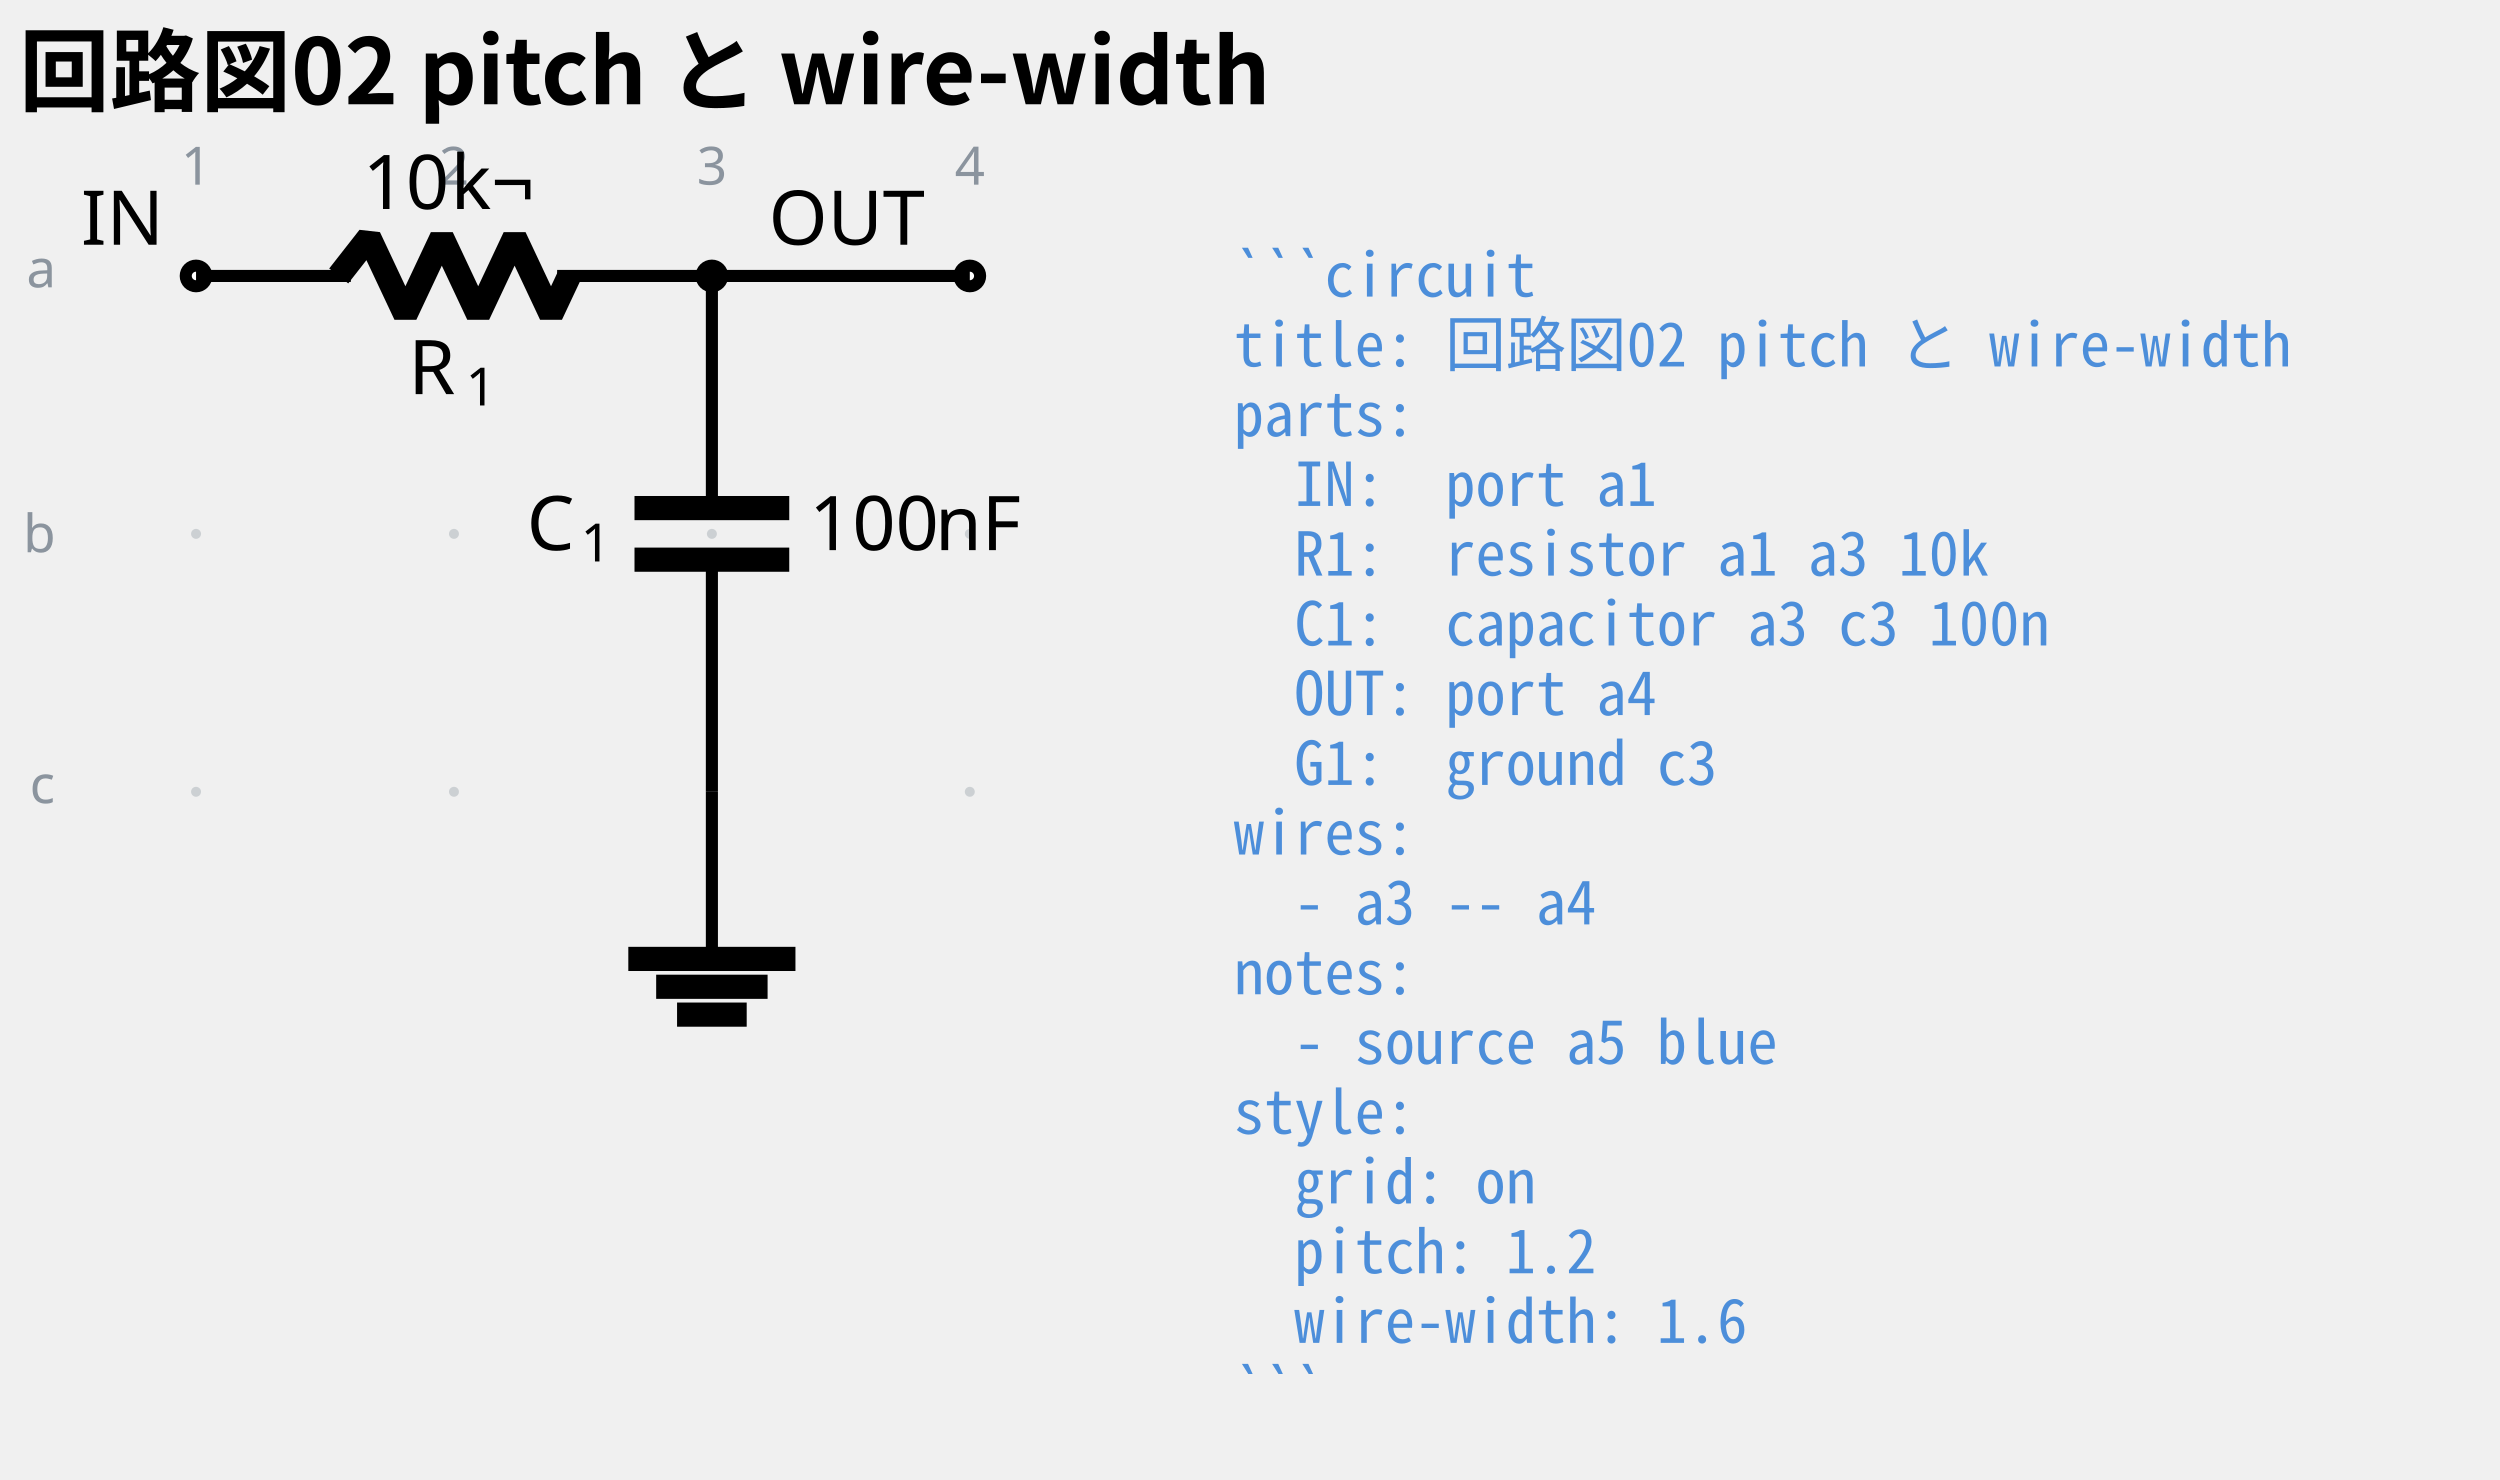
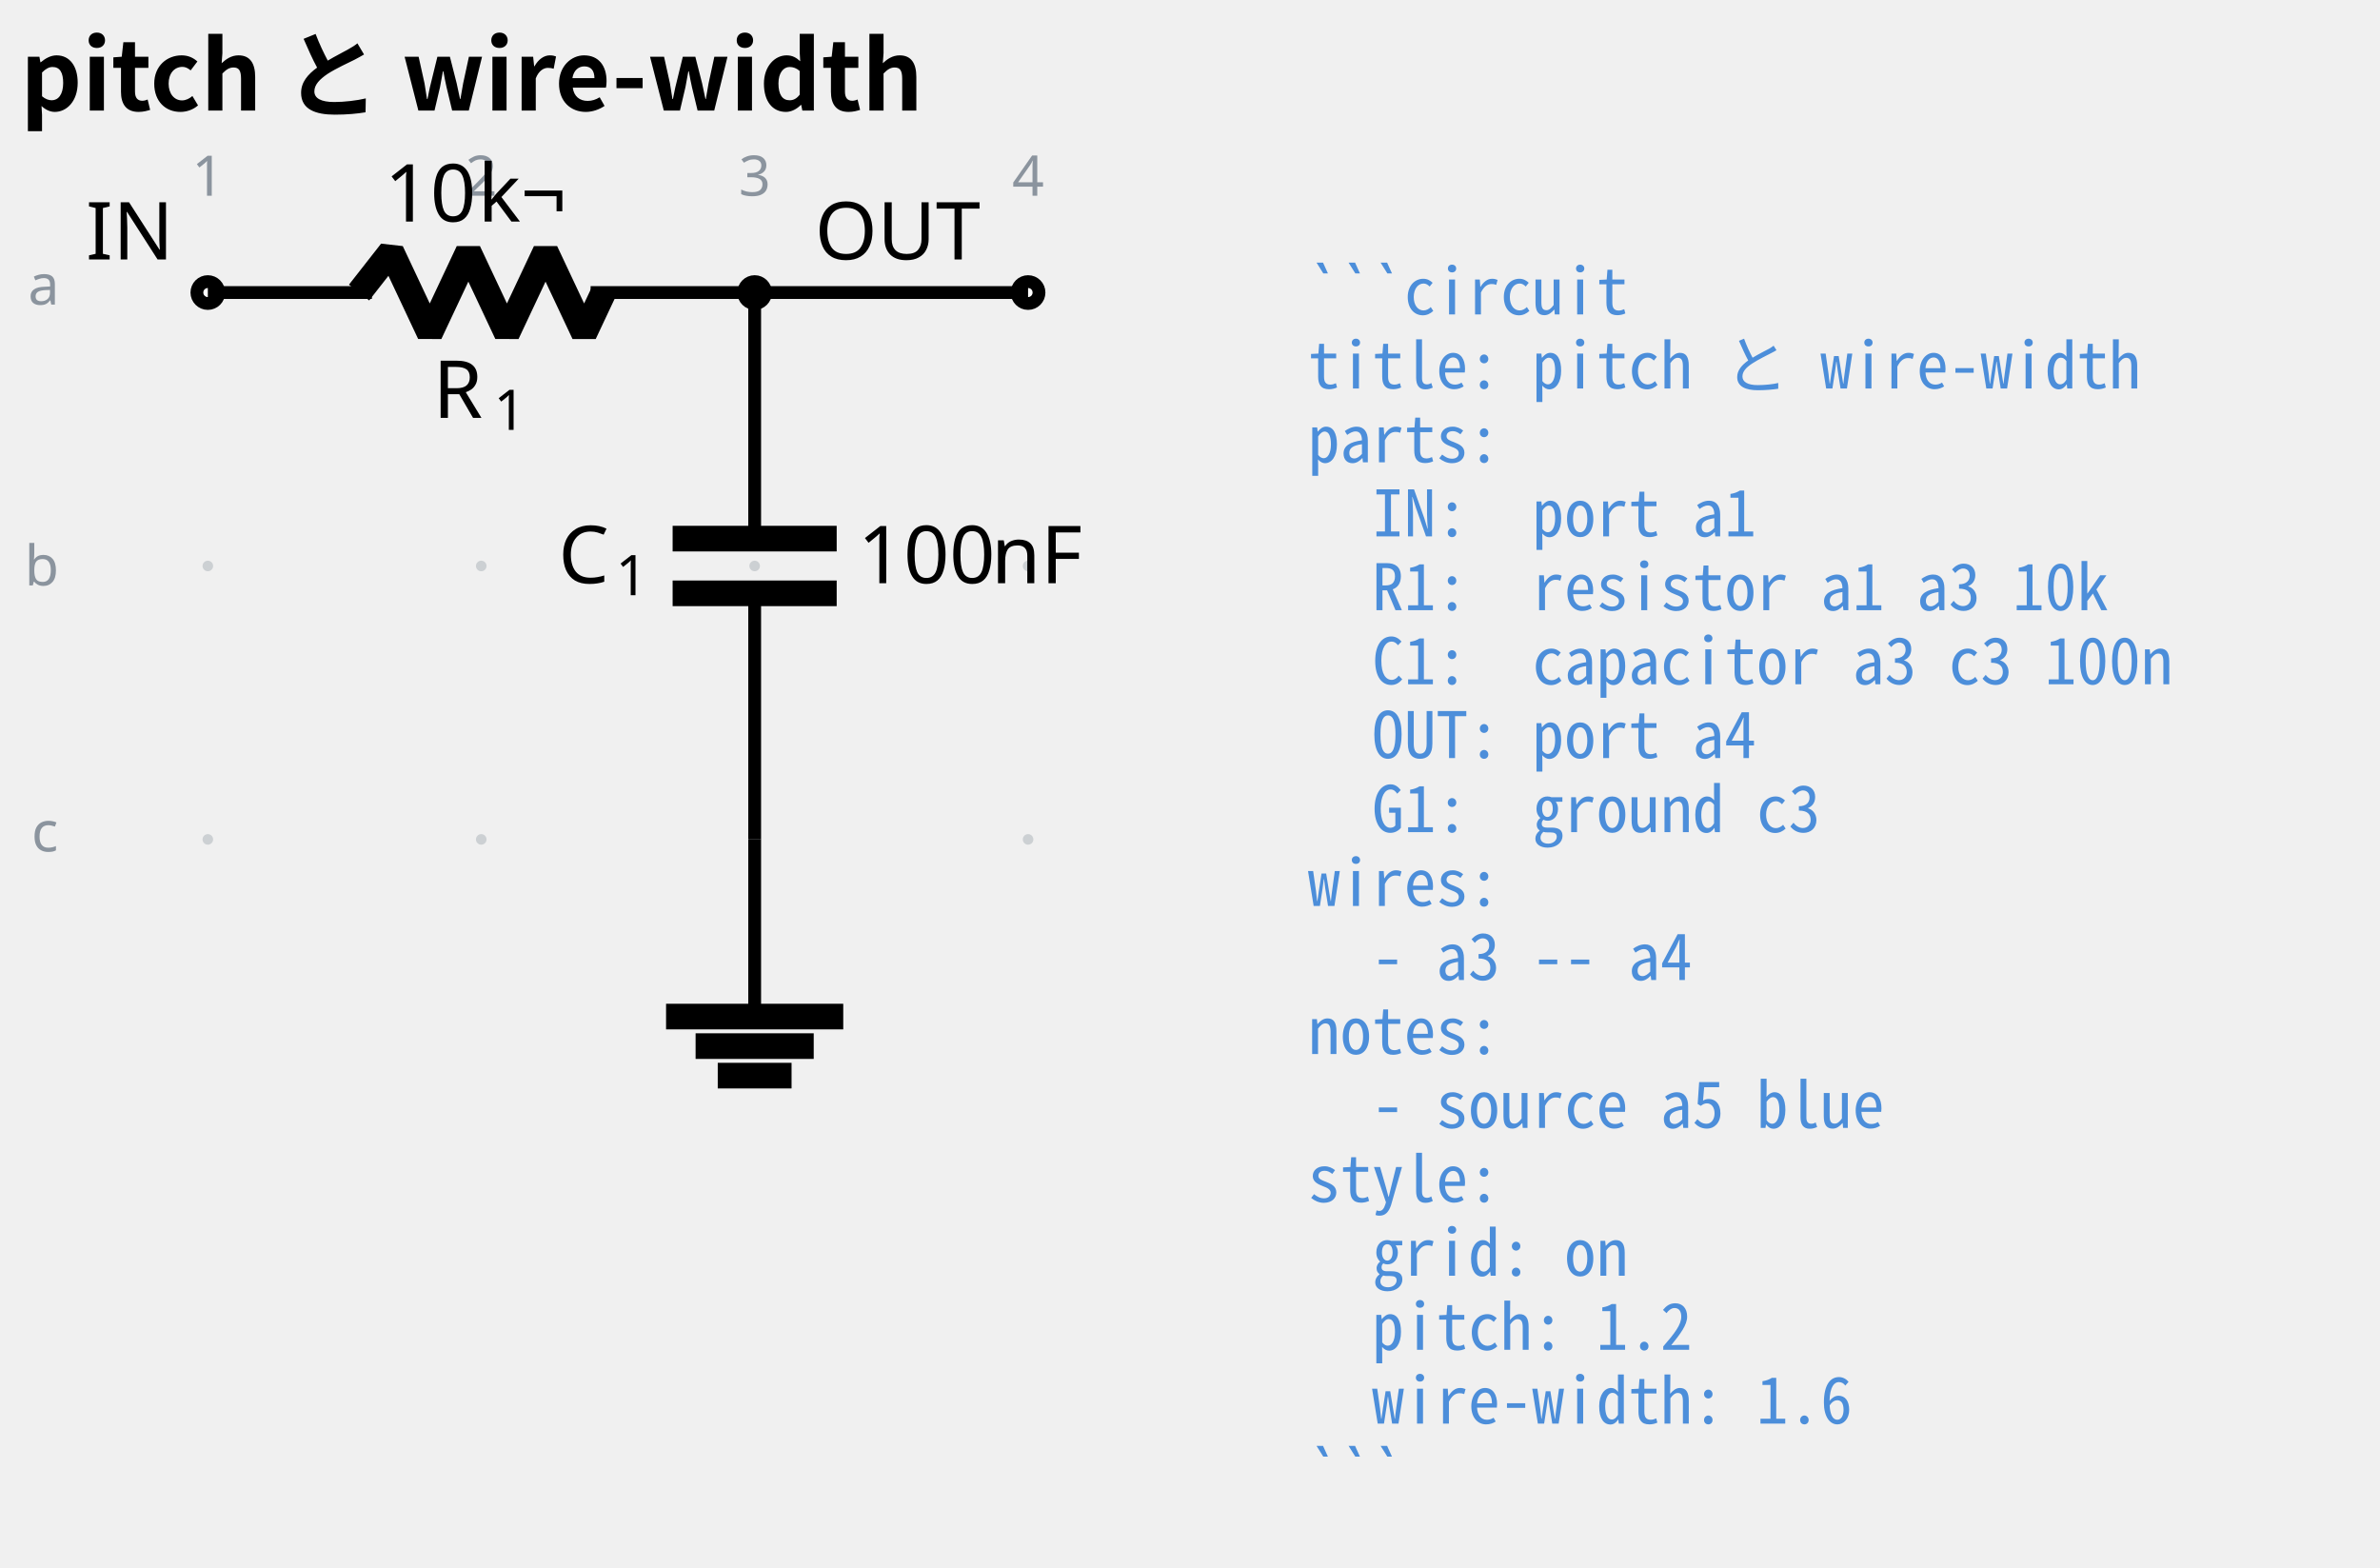
- <svg xmlns="http://www.w3.org/2000/svg" data-circuit-fence="0.1.0" fill="currentColor" width="441.269" height="261.06" viewBox="-72 -72 330.952 195.795">
+ <svg xmlns="http://www.w3.org/2000/svg" data-circuit-fence="0.1.0" fill="currentColor" width="396.276" height="261.06" viewBox="-72 -72 297.207 195.795">
  <g stroke="currentColor" stroke-miterlimit="10" stroke-width="1.6">
    <path fill="#8b949e" fill-opacity=".35" stroke="none" stroke-opacity=".35" d="M-45.387-35.469a.66.66 0 1 0-1.32 0 .66.66 0 0 0 1.32 0M-45.387-1.326a.66.66 0 1 0-1.32 0 .66.66 0 0 0 1.32 0M-45.387 32.818a.66.66 0 1 0-1.32 0 .66.66 0 0 0 1.32 0M-11.244-35.469a.66.66 0 1 0-1.32 0 .66.66 0 0 0 1.32 0M-11.244-1.326a.66.66 0 1 0-1.32 0 .66.66 0 0 0 1.32 0M-11.244 32.818a.66.66 0 1 0-1.32 0 .66.66 0 0 0 1.32 0M22.9-35.469a.66.66 0 1 0-1.32 0 .66.66 0 0 0 1.32 0M22.9-1.326a.66.66 0 1 0-1.32 0 .66.66 0 0 0 1.32 0M22.9 32.818a.66.66 0 1 0-1.32 0 .66.66 0 0 0 1.32 0M57.043-35.469a.66.66 0 1 0-1.32 0 .66.66 0 0 0 1.32 0M57.043-1.326a.66.66 0 1 0-1.32 0 .66.66 0 0 0 1.32 0M57.043 32.818a.66.66 0 1 0-1.32 0 .66.66 0 0 0 1.32 0m-.66 0" />
    <g fill="#8b949e" stroke="#8b949e">
      <text x="-46.047" y="-35.469" fill="#8b949e" stroke="none" font-family="cmr7" font-size="7" transform="translate(-1.993 -12.085)">1</text>
    </g>
    <g fill="#8b949e" stroke="#8b949e">
      <text x="-46.047" y="-35.469" fill="#8b949e" stroke="none" font-family="cmr7" font-size="7" transform="translate(32.15 -12.085)">2</text>
    </g>
    <g fill="#8b949e" stroke="#8b949e">
      <text x="-46.047" y="-35.469" fill="#8b949e" stroke="none" font-family="cmr7" font-size="7" transform="translate(66.293 -12.085)">3</text>
    </g>
    <g fill="#8b949e" stroke="#8b949e">
      <text x="-46.047" y="-35.469" fill="#8b949e" stroke="none" font-family="cmr7" font-size="7" transform="translate(100.437 -12.085)">4</text>
    </g>
    <g fill="#8b949e" stroke="#8b949e">
      <text x="-46.047" y="-35.469" fill="#8b949e" stroke="none" font-family="cmr7" font-size="7" transform="translate(-22.46 1.507)">a</text>
    </g>
    <g fill="#8b949e" stroke="#8b949e">
      <text x="-46.047" y="-35.469" fill="#8b949e" stroke="none" font-family="cmr7" font-size="7" transform="translate(-22.89 36.574)">b</text>
    </g>
    <g fill="#8b949e" stroke="#8b949e">
      <text x="-46.047" y="-35.469" fill="#8b949e" stroke="none" font-family="cmr7" font-size="7" transform="translate(-22.029 69.793)">c</text>
    </g>
    <g fill="#ffffff">
      <path d="M-44.682-35.469a1.365 1.365 0 1 0-2.73 0 1.365 1.365 0 0 0 2.73 0Zm-1.365 0" />
    </g>
    <text x="-46.047" y="-35.469" stroke="none" font-family="cmr10" font-size="10" transform="translate(-15.244 -4.133)">IN</text>
    <path fill="none" d="M-46.047-35.469h.8m-.8 0h20.486m27.314 0H22.24m-.8 0h.8" />
    <g stroke-linejoin="bevel" stroke-width="3.2">
      <path fill="none" d="m-27.161-35.469 4.01-5.121 4.818 10.243 4.82-10.243 4.818 10.243 4.82-10.243L.944-30.347l2.41-5.122" />
    </g>
    <g stroke="none">
      <text x="-46.047" y="-35.469" font-family="cmmi10" font-size="10" transform="translate(28.104 15.648)">R</text>
      <text x="-38.454" y="-33.969" font-family="cmr7" font-size="7" transform="translate(28.104 15.648)">1</text>
    </g>
    <g stroke="none" font-family="cmr10" font-size="10">
      <text x="-46.047" y="-35.469" transform="translate(22.06 -8.863)">10</text>
      <text x="-34.381" y="-35.469" transform="translate(22.06 -8.863)">k¬</text>
    </g>
    <path fill="none" d="M22.24-35.469v.8m0-.8v30.73m0 6.828v30.729m-.001-.8v.8" />
    <g stroke-width="3.2">
      <path fill="none" d="M32.482-4.74H11.996M32.482 2.09H11.996" />
    </g>
    <g stroke="none">
      <text x="-46.047" y="-35.469" font-family="cmmi10" font-size="10" transform="translate(43.771 36.296)">C</text>
      <text x="-38.9" y="-33.969" font-family="cmr7" font-size="7" transform="translate(43.771 36.296)">1</text>
    </g>
    <g stroke="none" font-family="cmr10" font-size="10">
      <text x="-46.047" y="-35.469" transform="translate(81.168 36.296)">100</text>
      <text x="-29.381" y="-35.469" transform="translate(81.168 36.296)">nF</text>
    </g>
    <g fill="#ffffff">
      <path d="M57.748-35.469a1.365 1.365 0 1 0-2.73 0 1.365 1.365 0 0 0 2.73 0Zm-1.365 0" />
    </g>
    <text x="-46.047" y="-35.469" stroke="none" font-family="cmr10" font-size="10" transform="translate(75.797 -4.133)">OUT</text>
    <path fill="none" d="M22.24 32.818v22.124" />
    <path fill="none" stroke-width="3.2" d="M11.177 54.942h22.125M14.864 58.63h14.75M17.63 62.317h9.218" />
    <path fill="none" d="M22.24-35.469h34.143" />
    <path d="M23.605-35.469a1.365 1.365 0 1 0-2.731 0 1.365 1.365 0 0 0 2.73 0Zm-1.366 0" />
    <g>
      <text x="-46.047" y="-35.469" fill="#4c8eda" stroke="none" font-family="'Noto Sans Mono CJK JP',ui-monospace,'SFMono-Regular',Consolas,'Liberation Mono',monospace" font-size="8" transform="translate(137.373 2.733)" xml:space="preserve">```circuit</text>
    </g>
    <g>
-       <text x="-46.047" y="-35.469" fill="#4c8eda" stroke="none" font-family="'Noto Sans Mono CJK JP',ui-monospace,'SFMono-Regular',Consolas,'Liberation Mono',monospace" font-size="8" transform="translate(137.373 11.98)" xml:space="preserve">title: 回路図02 pitch と wire-width</text>
+       <text x="-46.047" y="-35.469" fill="#4c8eda" stroke="none" font-family="'Noto Sans Mono CJK JP',ui-monospace,'SFMono-Regular',Consolas,'Liberation Mono',monospace" font-size="8" transform="translate(137.373 11.98)" xml:space="preserve">title: pitch と wire-width</text>
    </g>
    <g>
      <text x="-46.047" y="-35.469" fill="#4c8eda" stroke="none" font-family="'Noto Sans Mono CJK JP',ui-monospace,'SFMono-Regular',Consolas,'Liberation Mono',monospace" font-size="8" transform="translate(137.373 21.2)" xml:space="preserve">parts:</text>
    </g>
    <g>
      <text x="-46.047" y="-35.469" fill="#4c8eda" stroke="none" font-family="'Noto Sans Mono CJK JP',ui-monospace,'SFMono-Regular',Consolas,'Liberation Mono',monospace" font-size="8" transform="translate(137.373 30.446)" xml:space="preserve">  IN:  port a1</text>
    </g>
    <g>
      <text x="-46.047" y="-35.469" fill="#4c8eda" stroke="none" font-family="'Noto Sans Mono CJK JP',ui-monospace,'SFMono-Regular',Consolas,'Liberation Mono',monospace" font-size="8" transform="translate(137.373 39.665)" xml:space="preserve">  R1:  resistor a1 a3 10k</text>
    </g>
    <g>
      <text x="-46.047" y="-35.469" fill="#4c8eda" stroke="none" font-family="'Noto Sans Mono CJK JP',ui-monospace,'SFMono-Regular',Consolas,'Liberation Mono',monospace" font-size="8" transform="translate(137.373 48.912)" xml:space="preserve">  C1:  capacitor a3 c3 100n</text>
    </g>
    <g>
      <text x="-46.047" y="-35.469" fill="#4c8eda" stroke="none" font-family="'Noto Sans Mono CJK JP',ui-monospace,'SFMono-Regular',Consolas,'Liberation Mono',monospace" font-size="8" transform="translate(137.373 58.131)" xml:space="preserve">  OUT: port a4</text>
    </g>
    <g>
      <text x="-46.047" y="-35.469" fill="#4c8eda" stroke="none" font-family="'Noto Sans Mono CJK JP',ui-monospace,'SFMono-Regular',Consolas,'Liberation Mono',monospace" font-size="8" transform="translate(137.373 67.378)" xml:space="preserve">  G1:  ground c3</text>
    </g>
    <g>
      <text x="-46.047" y="-35.469" fill="#4c8eda" stroke="none" font-family="'Noto Sans Mono CJK JP',ui-monospace,'SFMono-Regular',Consolas,'Liberation Mono',monospace" font-size="8" transform="translate(137.373 76.596)" xml:space="preserve">wires:</text>
    </g>
    <g>
      <text x="-46.047" y="-35.469" fill="#4c8eda" stroke="none" font-family="'Noto Sans Mono CJK JP',ui-monospace,'SFMono-Regular',Consolas,'Liberation Mono',monospace" font-size="8" transform="translate(137.373 85.844)" xml:space="preserve">  - a3 -- a4</text>
    </g>
    <g>
      <text x="-46.047" y="-35.469" fill="#4c8eda" stroke="none" font-family="'Noto Sans Mono CJK JP',ui-monospace,'SFMono-Regular',Consolas,'Liberation Mono',monospace" font-size="8" transform="translate(137.373 95.091)" xml:space="preserve">notes:</text>
    </g>
    <g>
      <text x="-46.047" y="-35.469" fill="#4c8eda" stroke="none" font-family="'Noto Sans Mono CJK JP',ui-monospace,'SFMono-Regular',Consolas,'Liberation Mono',monospace" font-size="8" transform="translate(137.373 104.31)" xml:space="preserve">  - source a5 blue</text>
    </g>
    <g>
      <text x="-46.047" y="-35.469" fill="#4c8eda" stroke="none" font-family="'Noto Sans Mono CJK JP',ui-monospace,'SFMono-Regular',Consolas,'Liberation Mono',monospace" font-size="8" transform="translate(137.373 113.557)" xml:space="preserve">style:</text>
    </g>
    <g>
      <text x="-46.047" y="-35.469" fill="#4c8eda" stroke="none" font-family="'Noto Sans Mono CJK JP',ui-monospace,'SFMono-Regular',Consolas,'Liberation Mono',monospace" font-size="8" transform="translate(137.373 122.775)" xml:space="preserve">  grid: on</text>
    </g>
    <g>
      <text x="-46.047" y="-35.469" fill="#4c8eda" stroke="none" font-family="'Noto Sans Mono CJK JP',ui-monospace,'SFMono-Regular',Consolas,'Liberation Mono',monospace" font-size="8" transform="translate(137.373 132.023)" xml:space="preserve">  pitch: 1.2</text>
    </g>
    <g>
      <text x="-46.047" y="-35.469" fill="#4c8eda" stroke="none" font-family="'Noto Sans Mono CJK JP',ui-monospace,'SFMono-Regular',Consolas,'Liberation Mono',monospace" font-size="8" transform="translate(137.373 141.241)" xml:space="preserve">  wire-width: 1.6</text>
    </g>
    <g>
      <text x="-46.047" y="-35.469" fill="#4c8eda" stroke="none" font-family="'Noto Sans Mono CJK JP',ui-monospace,'SFMono-Regular',Consolas,'Liberation Mono',monospace" font-size="8" transform="translate(137.373 150.488)" xml:space="preserve">```</text>
    </g>
    <g>
-       <text x="-46.047" y="-35.469" fill="currentColor" stroke="none" font-family="'Noto Sans CJK JP','Noto Sans JP','Hiragino Sans','Yu Gothic',sans-serif" font-size="12" transform="translate(-23.423 -22.729)" font-weight="bold">回路図02 pitch と wire-width</text>
+       <text x="-46.047" y="-35.469" fill="currentColor" stroke="none" font-family="'Noto Sans CJK JP','Noto Sans JP','Hiragino Sans','Yu Gothic',sans-serif" font-size="12" transform="translate(-23.423 -22.729)" font-weight="bold">pitch と wire-width</text>
    </g>
  </g>
</svg>
